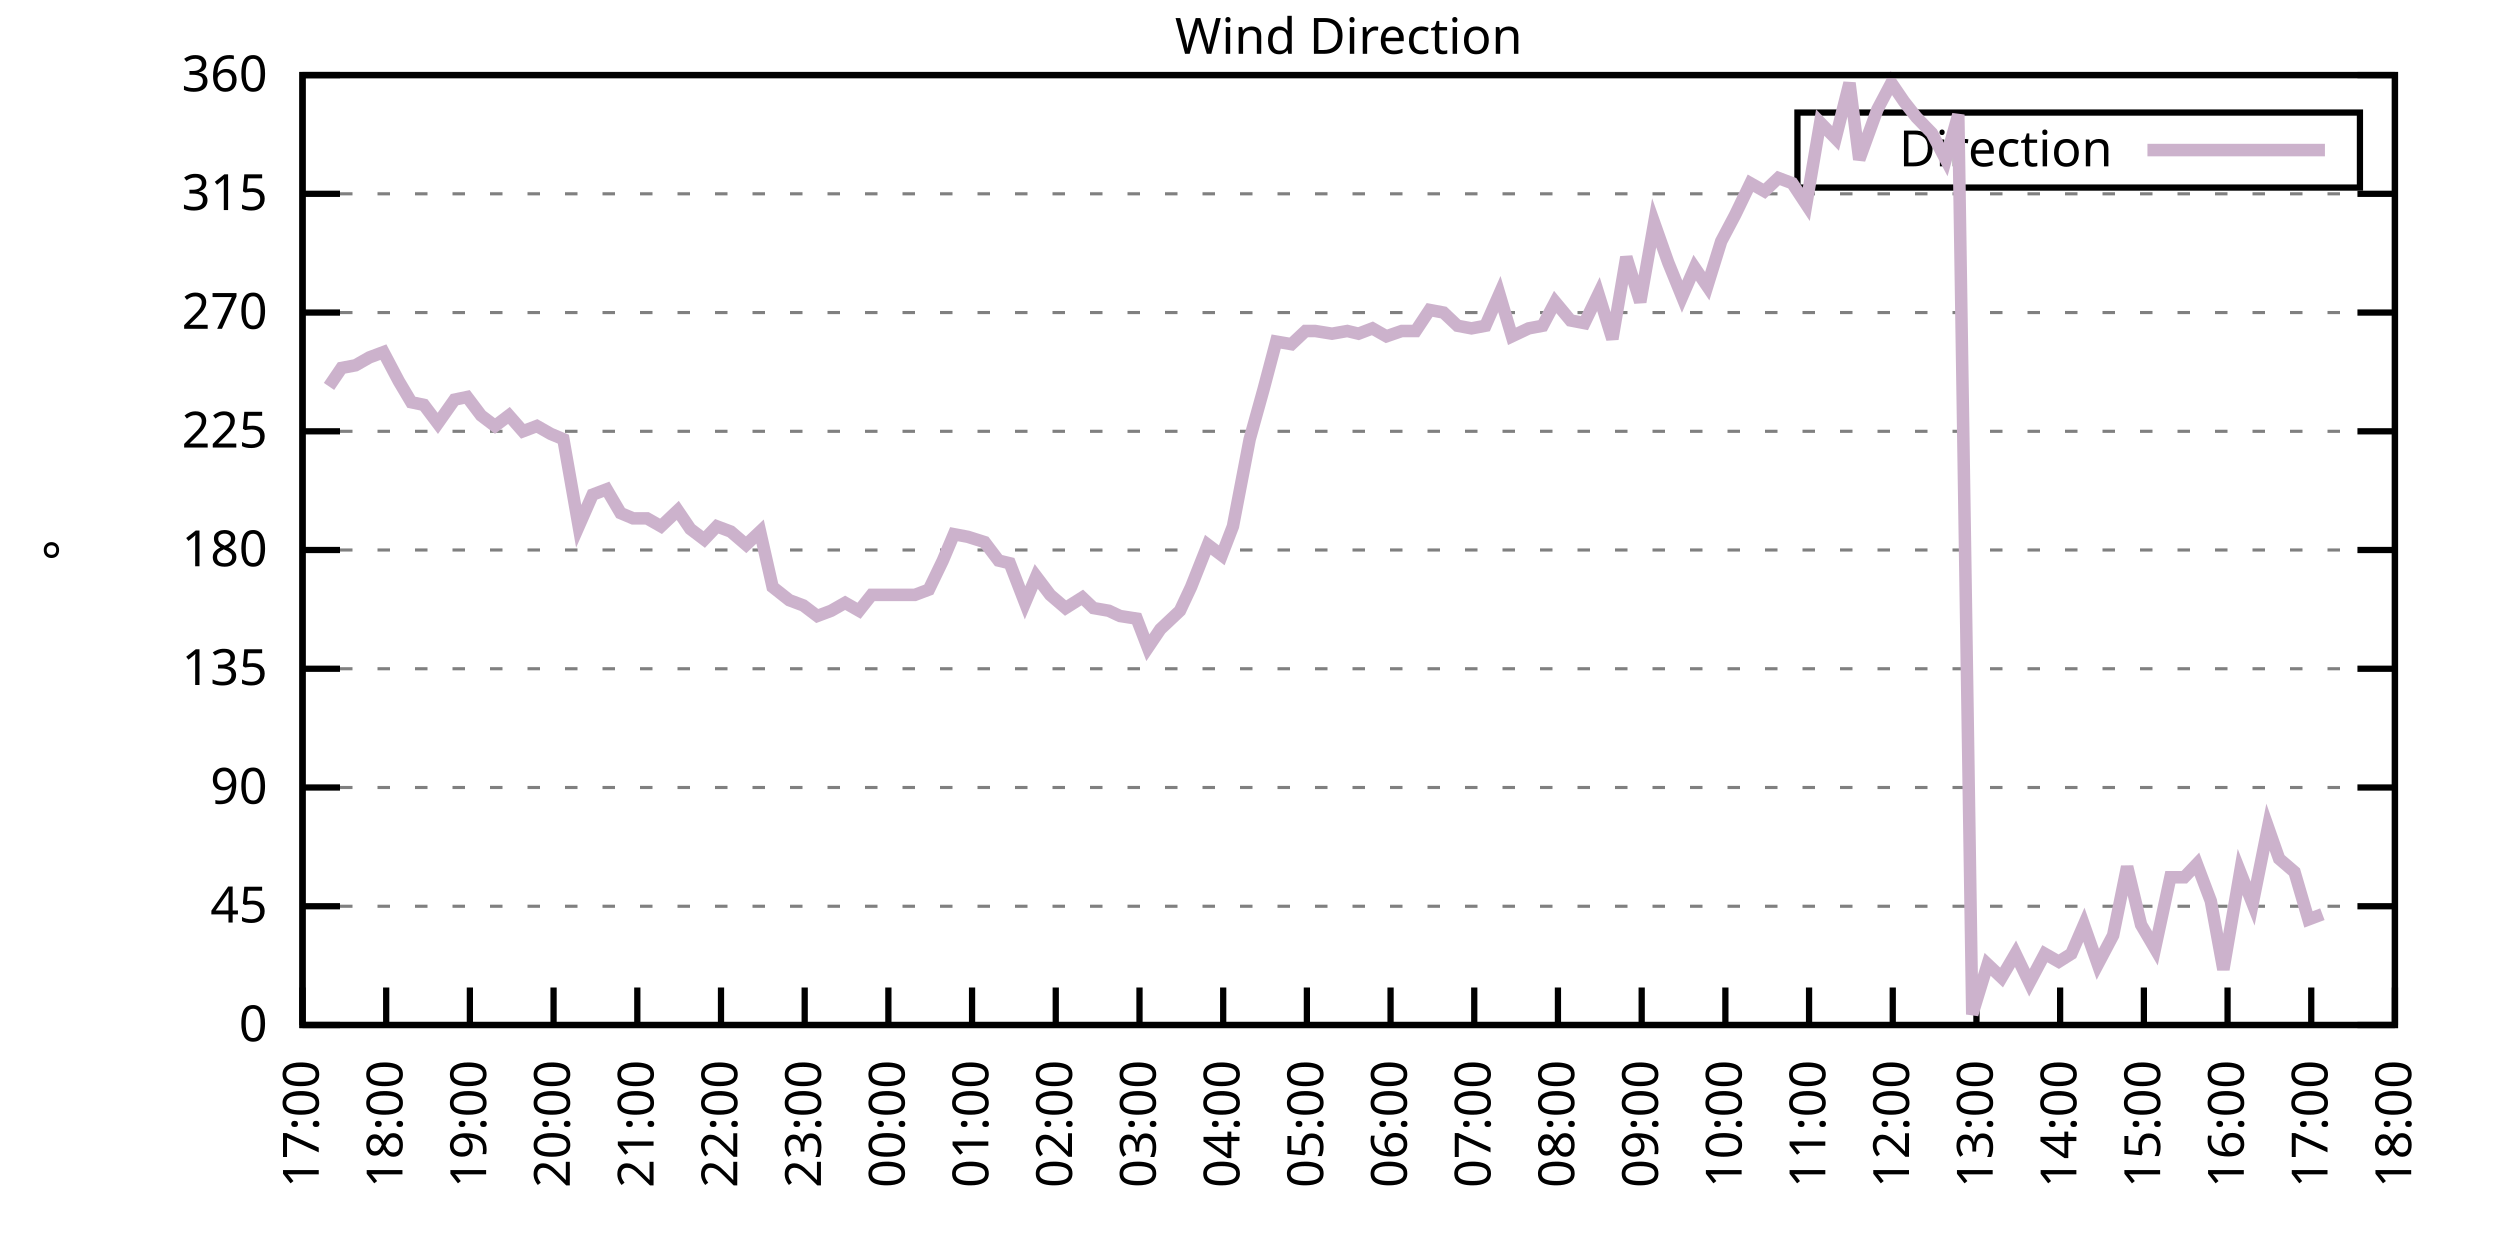
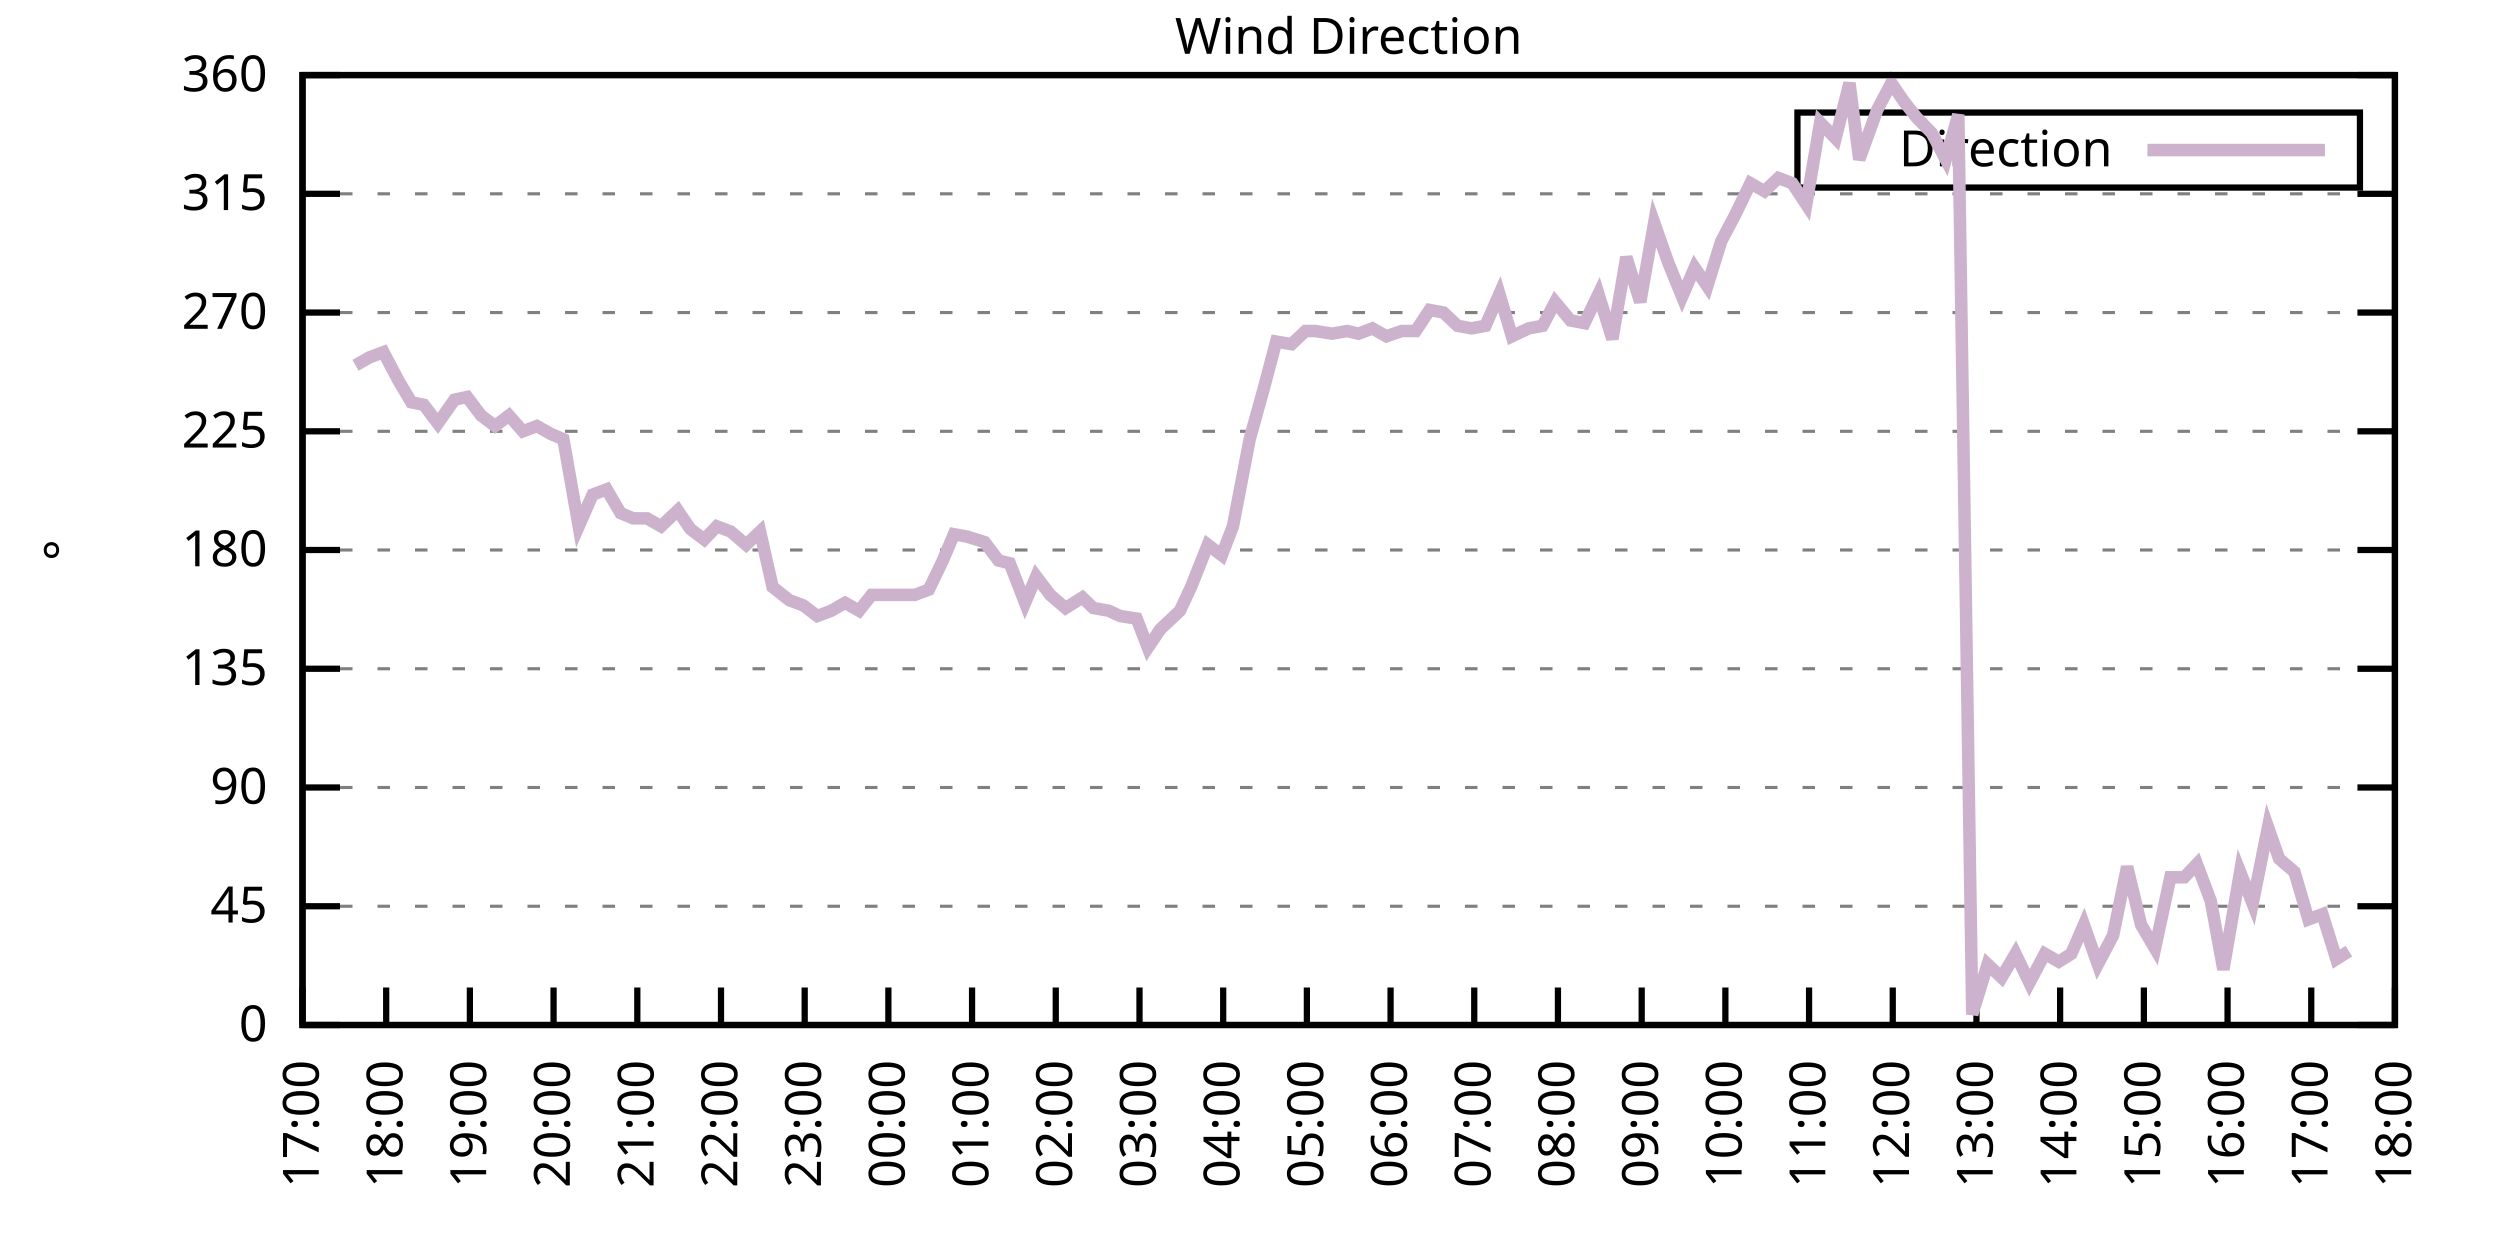
<svg xmlns="http://www.w3.org/2000/svg" xmlns:xlink="http://www.w3.org/1999/xlink" width="400" height="200" viewBox="0 0 400 200">
  <g id="gnuplot_canvas">
    <rect x="0" y="0" width="400" height="200" fill="none" />
    <defs>
      <circle id="gpDot" r="0.5" stroke-width="0.5" stroke="currentColor" />
      <path id="gpPt0" stroke-width="0.333" stroke="currentColor" d="M-1,0 h2 M0,-1 v2" />
      <path id="gpPt1" stroke-width="0.333" stroke="currentColor" d="M-1,-1 L1,1 M1,-1 L-1,1" />
      <path id="gpPt2" stroke-width="0.333" stroke="currentColor" d="M-1,0 L1,0 M0,-1 L0,1 M-1,-1 L1,1 M-1,1 L1,-1" />
      <rect id="gpPt3" stroke-width="0.333" stroke="currentColor" x="-1" y="-1" width="2" height="2" />
      <rect id="gpPt4" stroke-width="0.333" stroke="currentColor" fill="currentColor" x="-1" y="-1" width="2" height="2" />
      <circle id="gpPt5" stroke-width="0.333" stroke="currentColor" cx="0" cy="0" r="1" />
      <use xlink:href="#gpPt5" id="gpPt6" fill="currentColor" stroke="none" />
      <path id="gpPt7" stroke-width="0.333" stroke="currentColor" d="M0,-1.33 L-1.33,0.67 L1.33,0.67 z" />
      <use xlink:href="#gpPt7" id="gpPt8" fill="currentColor" stroke="none" />
      <use xlink:href="#gpPt7" id="gpPt9" stroke="currentColor" transform="rotate(180)" />
      <use xlink:href="#gpPt9" id="gpPt10" fill="currentColor" stroke="none" />
      <use xlink:href="#gpPt3" id="gpPt11" stroke="currentColor" transform="rotate(45)" />
      <use xlink:href="#gpPt11" id="gpPt12" fill="currentColor" stroke="none" />
      <path id="gpPt13" stroke-width="0.333" stroke="currentColor" d="M0,1.330 L1.265,0.411 L0.782,-1.067 L-0.782,-1.076 L-1.265,0.411 z" />
      <use xlink:href="#gpPt13" id="gpPt14" fill="currentColor" stroke="none" />
      <filter id="textbox" filterUnits="objectBoundingBox" x="0" y="0" height="1" width="1">
        <feFlood flood-color="white" flood-opacity="1" result="bgnd" />
        <feComposite in="SourceGraphic" in2="bgnd" operator="atop" />
      </filter>
      <filter id="greybox" filterUnits="objectBoundingBox" x="0" y="0" height="1" width="1">
        <feFlood flood-color="lightgrey" flood-opacity="1" result="grey" />
        <feComposite in="SourceGraphic" in2="grey" operator="atop" />
      </filter>
    </defs>
    <g fill="none" color="white" stroke="currentColor" stroke-width="1.00" stroke-linecap="butt" stroke-linejoin="miter">
</g>
    <g fill="none" color="black" stroke="currentColor" stroke-width="1.00" stroke-linecap="butt" stroke-linejoin="miter">
      <g stroke="none" shape-rendering="crispEdges">
        <polygon fill="rgb(255, 255, 255)" points="48.40,164.00 383.18,164.00 383.18,12.02 48.40,12.02 " />
      </g>
    </g>
    <g fill="none" color="black" stroke="currentColor" stroke-width="1.00" stroke-linecap="butt" stroke-linejoin="miter">
</g>
    <g fill="none" color="black" stroke="black" stroke-width="0.50" stroke-linecap="butt" stroke-linejoin="miter">
</g>
    <g fill="none" color="gray" stroke="currentColor" stroke-width="0.50" stroke-linecap="butt" stroke-linejoin="miter">
      <path stroke="gray" stroke-dasharray="2,4" class="gridline" d="M48.40,164.00 L383.19,164.00  " />
    </g>
    <g fill="none" color="gray" stroke="gray" stroke-width="1.00" stroke-linecap="butt" stroke-linejoin="miter">
</g>
    <g fill="none" color="black" stroke="currentColor" stroke-width="1.00" stroke-linecap="butt" stroke-linejoin="miter">
      <path stroke="black" d="M48.40,164.00 L54.40,164.00 M383.19,164.00 L377.19,164.00  " />
      <g transform="translate(42.80,166.60)" stroke="none" fill="black" font-family="Sans" font-size="8.00" text-anchor="end">
        <text>
          <tspan font-family="Sans"> 0</tspan>
        </text>
      </g>
    </g>
    <g fill="none" color="black" stroke="currentColor" stroke-width="1.00" stroke-linecap="butt" stroke-linejoin="miter">
</g>
    <g fill="none" color="black" stroke="black" stroke-width="0.50" stroke-linecap="butt" stroke-linejoin="miter">
</g>
    <g fill="none" color="gray" stroke="currentColor" stroke-width="0.50" stroke-linecap="butt" stroke-linejoin="miter">
      <path stroke="gray" stroke-dasharray="2,4" class="gridline" d="M48.40,145.00 L383.19,145.00  " />
    </g>
    <g fill="none" color="gray" stroke="gray" stroke-width="1.00" stroke-linecap="butt" stroke-linejoin="miter">
</g>
    <g fill="none" color="black" stroke="currentColor" stroke-width="1.00" stroke-linecap="butt" stroke-linejoin="miter">
      <path stroke="black" d="M48.40,145.00 L54.40,145.00 M383.19,145.00 L377.19,145.00  " />
      <g transform="translate(42.80,147.60)" stroke="none" fill="black" font-family="Sans" font-size="8.00" text-anchor="end">
        <text>
          <tspan font-family="Sans"> 45</tspan>
        </text>
      </g>
    </g>
    <g fill="none" color="black" stroke="currentColor" stroke-width="1.00" stroke-linecap="butt" stroke-linejoin="miter">
</g>
    <g fill="none" color="black" stroke="black" stroke-width="0.50" stroke-linecap="butt" stroke-linejoin="miter">
</g>
    <g fill="none" color="gray" stroke="currentColor" stroke-width="0.50" stroke-linecap="butt" stroke-linejoin="miter">
      <path stroke="gray" stroke-dasharray="2,4" class="gridline" d="M48.40,126.00 L383.19,126.00  " />
    </g>
    <g fill="none" color="gray" stroke="gray" stroke-width="1.00" stroke-linecap="butt" stroke-linejoin="miter">
</g>
    <g fill="none" color="black" stroke="currentColor" stroke-width="1.00" stroke-linecap="butt" stroke-linejoin="miter">
      <path stroke="black" d="M48.40,126.00 L54.40,126.00 M383.19,126.00 L377.19,126.00  " />
      <g transform="translate(42.80,128.60)" stroke="none" fill="black" font-family="Sans" font-size="8.00" text-anchor="end">
        <text>
          <tspan font-family="Sans"> 90</tspan>
        </text>
      </g>
    </g>
    <g fill="none" color="black" stroke="currentColor" stroke-width="1.00" stroke-linecap="butt" stroke-linejoin="miter">
</g>
    <g fill="none" color="black" stroke="black" stroke-width="0.50" stroke-linecap="butt" stroke-linejoin="miter">
</g>
    <g fill="none" color="gray" stroke="currentColor" stroke-width="0.50" stroke-linecap="butt" stroke-linejoin="miter">
      <path stroke="gray" stroke-dasharray="2,4" class="gridline" d="M48.40,107.00 L383.19,107.00  " />
    </g>
    <g fill="none" color="gray" stroke="gray" stroke-width="1.00" stroke-linecap="butt" stroke-linejoin="miter">
</g>
    <g fill="none" color="black" stroke="currentColor" stroke-width="1.00" stroke-linecap="butt" stroke-linejoin="miter">
      <path stroke="black" d="M48.40,107.00 L54.40,107.00 M383.19,107.00 L377.19,107.00  " />
      <g transform="translate(42.80,109.60)" stroke="none" fill="black" font-family="Sans" font-size="8.00" text-anchor="end">
        <text>
          <tspan font-family="Sans"> 135</tspan>
        </text>
      </g>
    </g>
    <g fill="none" color="black" stroke="currentColor" stroke-width="1.00" stroke-linecap="butt" stroke-linejoin="miter">
</g>
    <g fill="none" color="black" stroke="black" stroke-width="0.50" stroke-linecap="butt" stroke-linejoin="miter">
</g>
    <g fill="none" color="gray" stroke="currentColor" stroke-width="0.50" stroke-linecap="butt" stroke-linejoin="miter">
      <path stroke="gray" stroke-dasharray="2,4" class="gridline" d="M48.40,88.00 L383.19,88.00  " />
    </g>
    <g fill="none" color="gray" stroke="gray" stroke-width="1.00" stroke-linecap="butt" stroke-linejoin="miter">
</g>
    <g fill="none" color="black" stroke="currentColor" stroke-width="1.00" stroke-linecap="butt" stroke-linejoin="miter">
      <path stroke="black" d="M48.40,88.00 L54.40,88.00 M383.19,88.00 L377.19,88.00  " />
      <g transform="translate(42.80,90.60)" stroke="none" fill="black" font-family="Sans" font-size="8.00" text-anchor="end">
        <text>
          <tspan font-family="Sans"> 180</tspan>
        </text>
      </g>
    </g>
    <g fill="none" color="black" stroke="currentColor" stroke-width="1.00" stroke-linecap="butt" stroke-linejoin="miter">
</g>
    <g fill="none" color="black" stroke="black" stroke-width="0.50" stroke-linecap="butt" stroke-linejoin="miter">
</g>
    <g fill="none" color="gray" stroke="currentColor" stroke-width="0.50" stroke-linecap="butt" stroke-linejoin="miter">
      <path stroke="gray" stroke-dasharray="2,4" class="gridline" d="M48.40,69.01 L383.19,69.01  " />
    </g>
    <g fill="none" color="gray" stroke="gray" stroke-width="1.00" stroke-linecap="butt" stroke-linejoin="miter">
</g>
    <g fill="none" color="black" stroke="currentColor" stroke-width="1.00" stroke-linecap="butt" stroke-linejoin="miter">
      <path stroke="black" d="M48.40,69.01 L54.40,69.01 M383.19,69.01 L377.19,69.01  " />
      <g transform="translate(42.80,71.61)" stroke="none" fill="black" font-family="Sans" font-size="8.00" text-anchor="end">
        <text>
          <tspan font-family="Sans"> 225</tspan>
        </text>
      </g>
    </g>
    <g fill="none" color="black" stroke="currentColor" stroke-width="1.00" stroke-linecap="butt" stroke-linejoin="miter">
</g>
    <g fill="none" color="black" stroke="black" stroke-width="0.50" stroke-linecap="butt" stroke-linejoin="miter">
</g>
    <g fill="none" color="gray" stroke="currentColor" stroke-width="0.50" stroke-linecap="butt" stroke-linejoin="miter">
      <path stroke="gray" stroke-dasharray="2,4" class="gridline" d="M48.40,50.01 L383.19,50.01  " />
    </g>
    <g fill="none" color="gray" stroke="gray" stroke-width="1.00" stroke-linecap="butt" stroke-linejoin="miter">
</g>
    <g fill="none" color="black" stroke="currentColor" stroke-width="1.00" stroke-linecap="butt" stroke-linejoin="miter">
      <path stroke="black" d="M48.40,50.01 L54.40,50.01 M383.19,50.01 L377.19,50.01  " />
      <g transform="translate(42.80,52.61)" stroke="none" fill="black" font-family="Sans" font-size="8.00" text-anchor="end">
        <text>
          <tspan font-family="Sans"> 270</tspan>
        </text>
      </g>
    </g>
    <g fill="none" color="black" stroke="currentColor" stroke-width="1.00" stroke-linecap="butt" stroke-linejoin="miter">
</g>
    <g fill="none" color="black" stroke="black" stroke-width="0.50" stroke-linecap="butt" stroke-linejoin="miter">
</g>
    <g fill="none" color="gray" stroke="currentColor" stroke-width="0.50" stroke-linecap="butt" stroke-linejoin="miter">
      <path stroke="gray" stroke-dasharray="2,4" class="gridline" d="M48.40,31.01 L383.19,31.01  " />
    </g>
    <g fill="none" color="gray" stroke="gray" stroke-width="1.00" stroke-linecap="butt" stroke-linejoin="miter">
</g>
    <g fill="none" color="black" stroke="currentColor" stroke-width="1.00" stroke-linecap="butt" stroke-linejoin="miter">
      <path stroke="black" d="M48.40,31.01 L54.40,31.01 M383.19,31.01 L377.19,31.01  " />
      <g transform="translate(42.80,33.61)" stroke="none" fill="black" font-family="Sans" font-size="8.00" text-anchor="end">
        <text>
          <tspan font-family="Sans"> 315</tspan>
        </text>
      </g>
    </g>
    <g fill="none" color="black" stroke="currentColor" stroke-width="1.00" stroke-linecap="butt" stroke-linejoin="miter">
</g>
    <g fill="none" color="black" stroke="black" stroke-width="0.50" stroke-linecap="butt" stroke-linejoin="miter">
</g>
    <g fill="none" color="gray" stroke="currentColor" stroke-width="0.50" stroke-linecap="butt" stroke-linejoin="miter">
      <path stroke="gray" stroke-dasharray="2,4" class="gridline" d="M48.40,12.01 L383.19,12.01  " />
    </g>
    <g fill="none" color="gray" stroke="gray" stroke-width="1.00" stroke-linecap="butt" stroke-linejoin="miter">
</g>
    <g fill="none" color="black" stroke="currentColor" stroke-width="1.00" stroke-linecap="butt" stroke-linejoin="miter">
      <path stroke="black" d="M48.40,12.01 L54.40,12.01 M383.19,12.01 L377.19,12.01  " />
      <g transform="translate(42.80,14.61)" stroke="none" fill="black" font-family="Sans" font-size="8.00" text-anchor="end">
        <text>
          <tspan font-family="Sans"> 360</tspan>
        </text>
      </g>
    </g>
    <g fill="none" color="black" stroke="currentColor" stroke-width="1.00" stroke-linecap="butt" stroke-linejoin="miter">
      <path stroke="black" d="M48.40,164.00 L48.40,158.00  " />
      <g transform="translate(51.00,169.60) rotate(270.00)" stroke="none" fill="black" font-family="Sans" font-size="8.00" text-anchor="end">
        <text>
          <tspan font-family="Sans">17:00</tspan>
        </text>
      </g>
    </g>
    <g fill="none" color="black" stroke="currentColor" stroke-width="1.00" stroke-linecap="butt" stroke-linejoin="miter">
      <path stroke="black" d="M61.79,164.00 L61.79,158.00  " />
      <g transform="translate(64.39,169.60) rotate(270.00)" stroke="none" fill="black" font-family="Sans" font-size="8.00" text-anchor="end">
        <text>
          <tspan font-family="Sans">18:00</tspan>
        </text>
      </g>
    </g>
    <g fill="none" color="black" stroke="currentColor" stroke-width="1.00" stroke-linecap="butt" stroke-linejoin="miter">
      <path stroke="black" d="M75.18,164.00 L75.18,158.00  " />
      <g transform="translate(77.78,169.60) rotate(270.00)" stroke="none" fill="black" font-family="Sans" font-size="8.00" text-anchor="end">
        <text>
          <tspan font-family="Sans">19:00</tspan>
        </text>
      </g>
    </g>
    <g fill="none" color="black" stroke="currentColor" stroke-width="1.00" stroke-linecap="butt" stroke-linejoin="miter">
      <path stroke="black" d="M88.57,164.00 L88.57,158.00  " />
      <g transform="translate(91.17,169.60) rotate(270.00)" stroke="none" fill="black" font-family="Sans" font-size="8.00" text-anchor="end">
        <text>
          <tspan font-family="Sans">20:00</tspan>
        </text>
      </g>
    </g>
    <g fill="none" color="black" stroke="currentColor" stroke-width="1.00" stroke-linecap="butt" stroke-linejoin="miter">
      <path stroke="black" d="M101.97,164.00 L101.97,158.00  " />
      <g transform="translate(104.57,169.60) rotate(270.00)" stroke="none" fill="black" font-family="Sans" font-size="8.00" text-anchor="end">
        <text>
          <tspan font-family="Sans">21:00</tspan>
        </text>
      </g>
    </g>
    <g fill="none" color="black" stroke="currentColor" stroke-width="1.00" stroke-linecap="butt" stroke-linejoin="miter">
      <path stroke="black" d="M115.36,164.00 L115.36,158.00  " />
      <g transform="translate(117.96,169.60) rotate(270.00)" stroke="none" fill="black" font-family="Sans" font-size="8.00" text-anchor="end">
        <text>
          <tspan font-family="Sans">22:00</tspan>
        </text>
      </g>
    </g>
    <g fill="none" color="black" stroke="currentColor" stroke-width="1.00" stroke-linecap="butt" stroke-linejoin="miter">
      <path stroke="black" d="M128.75,164.00 L128.75,158.00  " />
      <g transform="translate(131.35,169.60) rotate(270.00)" stroke="none" fill="black" font-family="Sans" font-size="8.00" text-anchor="end">
        <text>
          <tspan font-family="Sans">23:00</tspan>
        </text>
      </g>
    </g>
    <g fill="none" color="black" stroke="currentColor" stroke-width="1.00" stroke-linecap="butt" stroke-linejoin="miter">
      <path stroke="black" d="M142.14,164.00 L142.14,158.00  " />
      <g transform="translate(144.74,169.60) rotate(270.00)" stroke="none" fill="black" font-family="Sans" font-size="8.00" text-anchor="end">
        <text>
          <tspan font-family="Sans">00:00</tspan>
        </text>
      </g>
    </g>
    <g fill="none" color="black" stroke="currentColor" stroke-width="1.00" stroke-linecap="butt" stroke-linejoin="miter">
      <path stroke="black" d="M155.53,164.00 L155.53,158.00  " />
      <g transform="translate(158.13,169.60) rotate(270.00)" stroke="none" fill="black" font-family="Sans" font-size="8.00" text-anchor="end">
        <text>
          <tspan font-family="Sans">01:00</tspan>
        </text>
      </g>
    </g>
    <g fill="none" color="black" stroke="currentColor" stroke-width="1.00" stroke-linecap="butt" stroke-linejoin="miter">
      <path stroke="black" d="M168.92,164.00 L168.92,158.00  " />
      <g transform="translate(171.52,169.60) rotate(270.00)" stroke="none" fill="black" font-family="Sans" font-size="8.00" text-anchor="end">
        <text>
          <tspan font-family="Sans">02:00</tspan>
        </text>
      </g>
    </g>
    <g fill="none" color="black" stroke="currentColor" stroke-width="1.00" stroke-linecap="butt" stroke-linejoin="miter">
      <path stroke="black" d="M182.32,164.00 L182.32,158.00  " />
      <g transform="translate(184.92,169.60) rotate(270.00)" stroke="none" fill="black" font-family="Sans" font-size="8.00" text-anchor="end">
        <text>
          <tspan font-family="Sans">03:00</tspan>
        </text>
      </g>
    </g>
    <g fill="none" color="black" stroke="currentColor" stroke-width="1.00" stroke-linecap="butt" stroke-linejoin="miter">
      <path stroke="black" d="M195.71,164.00 L195.71,158.00  " />
      <g transform="translate(198.31,169.60) rotate(270.00)" stroke="none" fill="black" font-family="Sans" font-size="8.00" text-anchor="end">
        <text>
          <tspan font-family="Sans">04:00</tspan>
        </text>
      </g>
    </g>
    <g fill="none" color="black" stroke="currentColor" stroke-width="1.00" stroke-linecap="butt" stroke-linejoin="miter">
      <path stroke="black" d="M209.10,164.00 L209.10,158.00  " />
      <g transform="translate(211.70,169.60) rotate(270.00)" stroke="none" fill="black" font-family="Sans" font-size="8.00" text-anchor="end">
        <text>
          <tspan font-family="Sans">05:00</tspan>
        </text>
      </g>
    </g>
    <g fill="none" color="black" stroke="currentColor" stroke-width="1.00" stroke-linecap="butt" stroke-linejoin="miter">
      <path stroke="black" d="M222.49,164.00 L222.49,158.00  " />
      <g transform="translate(225.09,169.60) rotate(270.00)" stroke="none" fill="black" font-family="Sans" font-size="8.00" text-anchor="end">
        <text>
          <tspan font-family="Sans">06:00</tspan>
        </text>
      </g>
    </g>
    <g fill="none" color="black" stroke="currentColor" stroke-width="1.00" stroke-linecap="butt" stroke-linejoin="miter">
      <path stroke="black" d="M235.88,164.00 L235.88,158.00  " />
      <g transform="translate(238.48,169.60) rotate(270.00)" stroke="none" fill="black" font-family="Sans" font-size="8.00" text-anchor="end">
        <text>
          <tspan font-family="Sans">07:00</tspan>
        </text>
      </g>
    </g>
    <g fill="none" color="black" stroke="currentColor" stroke-width="1.00" stroke-linecap="butt" stroke-linejoin="miter">
      <path stroke="black" d="M249.27,164.00 L249.27,158.00  " />
      <g transform="translate(251.87,169.60) rotate(270.00)" stroke="none" fill="black" font-family="Sans" font-size="8.00" text-anchor="end">
        <text>
          <tspan font-family="Sans">08:00</tspan>
        </text>
      </g>
    </g>
    <g fill="none" color="black" stroke="currentColor" stroke-width="1.00" stroke-linecap="butt" stroke-linejoin="miter">
      <path stroke="black" d="M262.67,164.00 L262.67,158.00  " />
      <g transform="translate(265.27,169.60) rotate(270.00)" stroke="none" fill="black" font-family="Sans" font-size="8.00" text-anchor="end">
        <text>
          <tspan font-family="Sans">09:00</tspan>
        </text>
      </g>
    </g>
    <g fill="none" color="black" stroke="currentColor" stroke-width="1.00" stroke-linecap="butt" stroke-linejoin="miter">
      <path stroke="black" d="M276.06,164.00 L276.06,158.00  " />
      <g transform="translate(278.66,169.60) rotate(270.00)" stroke="none" fill="black" font-family="Sans" font-size="8.00" text-anchor="end">
        <text>
          <tspan font-family="Sans">10:00</tspan>
        </text>
      </g>
    </g>
    <g fill="none" color="black" stroke="currentColor" stroke-width="1.00" stroke-linecap="butt" stroke-linejoin="miter">
      <path stroke="black" d="M289.45,164.00 L289.45,158.00  " />
      <g transform="translate(292.05,169.60) rotate(270.00)" stroke="none" fill="black" font-family="Sans" font-size="8.00" text-anchor="end">
        <text>
          <tspan font-family="Sans">11:00</tspan>
        </text>
      </g>
    </g>
    <g fill="none" color="black" stroke="currentColor" stroke-width="1.00" stroke-linecap="butt" stroke-linejoin="miter">
      <path stroke="black" d="M302.84,164.00 L302.84,158.00  " />
      <g transform="translate(305.44,169.60) rotate(270.00)" stroke="none" fill="black" font-family="Sans" font-size="8.00" text-anchor="end">
        <text>
          <tspan font-family="Sans">12:00</tspan>
        </text>
      </g>
    </g>
    <g fill="none" color="black" stroke="currentColor" stroke-width="1.00" stroke-linecap="butt" stroke-linejoin="miter">
      <path stroke="black" d="M316.23,164.00 L316.23,158.00  " />
      <g transform="translate(318.83,169.60) rotate(270.00)" stroke="none" fill="black" font-family="Sans" font-size="8.00" text-anchor="end">
        <text>
          <tspan font-family="Sans">13:00</tspan>
        </text>
      </g>
    </g>
    <g fill="none" color="black" stroke="currentColor" stroke-width="1.00" stroke-linecap="butt" stroke-linejoin="miter">
      <path stroke="black" d="M329.62,164.00 L329.62,158.00  " />
      <g transform="translate(332.22,169.60) rotate(270.00)" stroke="none" fill="black" font-family="Sans" font-size="8.00" text-anchor="end">
        <text>
          <tspan font-family="Sans">14:00</tspan>
        </text>
      </g>
    </g>
    <g fill="none" color="black" stroke="currentColor" stroke-width="1.00" stroke-linecap="butt" stroke-linejoin="miter">
      <path stroke="black" d="M343.02,164.00 L343.02,158.00  " />
      <g transform="translate(345.62,169.60) rotate(270.00)" stroke="none" fill="black" font-family="Sans" font-size="8.00" text-anchor="end">
        <text>
          <tspan font-family="Sans">15:00</tspan>
        </text>
      </g>
    </g>
    <g fill="none" color="black" stroke="currentColor" stroke-width="1.00" stroke-linecap="butt" stroke-linejoin="miter">
      <path stroke="black" d="M356.41,164.00 L356.41,158.00  " />
      <g transform="translate(359.01,169.60) rotate(270.00)" stroke="none" fill="black" font-family="Sans" font-size="8.00" text-anchor="end">
        <text>
          <tspan font-family="Sans">16:00</tspan>
        </text>
      </g>
    </g>
    <g fill="none" color="black" stroke="currentColor" stroke-width="1.00" stroke-linecap="butt" stroke-linejoin="miter">
      <path stroke="black" d="M369.80,164.00 L369.80,158.00  " />
      <g transform="translate(372.40,169.60) rotate(270.00)" stroke="none" fill="black" font-family="Sans" font-size="8.00" text-anchor="end">
        <text>
          <tspan font-family="Sans">17:00</tspan>
        </text>
      </g>
    </g>
    <g fill="none" color="black" stroke="currentColor" stroke-width="1.00" stroke-linecap="butt" stroke-linejoin="miter">
      <path stroke="black" d="M383.19,164.00 L383.19,158.00  " />
      <g transform="translate(385.79,169.60) rotate(270.00)" stroke="none" fill="black" font-family="Sans" font-size="8.00" text-anchor="end">
        <text>
          <tspan font-family="Sans">18:00</tspan>
        </text>
      </g>
    </g>
    <g fill="none" color="black" stroke="currentColor" stroke-width="1.00" stroke-linecap="butt" stroke-linejoin="miter">
</g>
    <g fill="none" color="black" stroke="currentColor" stroke-width="1.00" stroke-linecap="butt" stroke-linejoin="miter">
      <path stroke="black" d="M48.40,12.01 L48.40,164.00 L383.19,164.00 L383.19,12.01 L48.40,12.01 Z  " />
    </g>
    <g fill="none" color="black" stroke="currentColor" stroke-width="1.00" stroke-linecap="butt" stroke-linejoin="miter">
</g>
    <g fill="none" color="black" stroke="currentColor" stroke-width="1.00" stroke-linecap="butt" stroke-linejoin="miter">
      <path stroke="black" d="M287.59,30.01 L287.59,18.01 L377.59,18.01 L377.59,30.01 L287.59,30.01 Z  " />
    </g>
    <g id="Wind_direction_plot_1">
      <g fill="none" color="white" stroke="black" stroke-width="2.00" stroke-linecap="butt" stroke-linejoin="miter">
</g>
      <g fill="none" color="black" stroke="currentColor" stroke-width="2.00" stroke-linecap="butt" stroke-linejoin="miter">
        <g transform="translate(337.99,26.61)" stroke="none" fill="black" font-family="Sans" font-size="8.00" text-anchor="end">
          <text>
            <tspan font-family="Sans">Direction</tspan>
          </text>
        </g>
      </g>
      <g fill="none" color="black" stroke="currentColor" stroke-width="2.00" stroke-linecap="butt" stroke-linejoin="miter">
-         <path stroke="rgb(204, 178, 204)" d="M343.59,24.01 L371.99,24.01 M52.64,61.83 L54.65,58.87 L56.88,58.45 L59.11,57.18 L61.35,56.34 L63.80,60.98   L65.81,64.36 L67.82,64.78 L70.05,67.74 L72.73,63.94 L74.74,63.52 L76.97,66.47 L79.20,68.16 L81.43,66.47   L83.66,69.01 L85.90,68.16 L88.13,69.43 L90.14,70.27 L92.59,84.21 L94.82,79.14 L97.06,78.29 L99.29,82.09   L101.30,82.94 L103.53,82.94 L105.76,84.21 L108.44,81.67 L110.45,84.63 L112.68,86.32 L114.69,84.21 L116.92,85.05   L119.38,87.16 L121.61,85.05 L123.62,93.92 L126.29,96.03 L128.53,96.87 L130.76,98.56 L132.99,97.72 L135.22,96.45   L137.45,97.72 L139.46,95.18 L141.69,95.18 L144.15,95.18 L146.38,95.18 L148.61,94.34 L150.85,89.69 L152.63,85.47   L154.86,85.89 L157.54,86.74 L159.77,89.69 L161.56,90.12 L164.01,96.45 L165.80,92.23 L168.03,95.18 L170.49,97.29   L173.17,95.60 L174.95,97.29 L177.41,97.72 L179.19,98.56 L181.87,98.98 L183.66,103.63 L185.66,100.67 L188.79,97.72   L190.57,93.92 L193.25,87.16 L195.48,88.85 L197.27,84.21 L199.95,70.27 L202.18,62.25 L204.19,54.65 L206.64,55.07   L208.88,52.96 L210.44,52.96 L213.12,53.39 L215.57,52.96 L217.36,53.39 L219.59,52.54 L221.82,53.81 L224.28,52.96   L226.51,52.96 L228.74,49.59 L230.97,50.01 L233.20,52.12 L235.44,52.54 L237.67,52.12 L239.90,47.05 L241.91,53.81   L244.59,52.54 L246.82,52.12 L248.83,48.32 L251.28,51.27 L253.51,51.70 L255.75,47.05 L257.98,54.23 L260.21,41.14   L262.44,48.32 L264.67,35.65 L266.91,41.99 L269.14,47.47 L271.15,42.83 L273.16,45.79 L275.39,38.61 L277.62,34.39   L280.07,29.32 L282.31,30.59 L284.54,28.48 L286.77,29.32 L289.00,32.70 L291.23,19.61 L293.69,22.14 L295.92,13.28   L297.48,25.52 L300.39,17.50 L302.62,13.28 L304.63,16.23 L306.63,18.77 L309.09,21.30 L311.32,25.52 L313.33,18.34   L315.56,162.31 L318.02,154.29 L320.25,156.40 L322.48,152.60 L324.71,157.24 L327.17,152.60 L329.40,153.87 L331.41,152.60   L333.42,147.96 L335.65,154.29 L338.10,149.65 L340.34,138.67 L342.57,147.96 L344.80,151.76 L347.26,140.36 L349.49,140.36   L351.50,138.25 L353.73,144.16 L355.74,155.13 L358.42,139.51 L360.42,144.58 L362.88,132.34 L364.66,137.40 L367.12,139.51   L369.35,147.11 L371.58,146.27  " />
+         <path stroke="rgb(204, 178, 204)" d="M343.59,24.01 L371.99,24.01 M56.88,58.45 L59.11,57.18 L61.35,56.34 L63.80,60.98 L65.81,64.36 L67.82,64.78   L70.05,67.74 L72.73,63.94 L74.74,63.52 L76.97,66.47 L79.20,68.16 L81.43,66.47 L83.66,69.01 L85.90,68.16   L88.13,69.43 L90.14,70.27 L92.59,84.21 L94.82,79.14 L97.06,78.29 L99.29,82.09 L101.30,82.94 L103.53,82.94   L105.76,84.21 L108.44,81.67 L110.45,84.63 L112.68,86.32 L114.69,84.21 L116.92,85.05 L119.38,87.16 L121.61,85.05   L123.62,93.92 L126.29,96.03 L128.53,96.87 L130.76,98.56 L132.99,97.72 L135.22,96.45 L137.45,97.72 L139.46,95.18   L141.69,95.18 L144.15,95.18 L146.38,95.18 L148.61,94.34 L150.85,89.69 L152.63,85.47 L154.86,85.89 L157.54,86.74   L159.77,89.69 L161.56,90.12 L164.01,96.45 L165.80,92.23 L168.03,95.18 L170.49,97.29 L173.17,95.60 L174.95,97.29   L177.41,97.72 L179.19,98.56 L181.87,98.98 L183.66,103.63 L185.66,100.67 L188.79,97.72 L190.57,93.92 L193.25,87.16   L195.48,88.85 L197.27,84.21 L199.95,70.27 L202.18,62.25 L204.19,54.65 L206.64,55.07 L208.88,52.96 L210.44,52.96   L213.12,53.39 L215.57,52.96 L217.36,53.39 L219.59,52.54 L221.82,53.81 L224.28,52.96 L226.51,52.96 L228.74,49.59   L230.97,50.01 L233.20,52.12 L235.44,52.54 L237.67,52.12 L239.90,47.05 L241.91,53.81 L244.59,52.54 L246.82,52.12   L248.83,48.32 L251.28,51.27 L253.51,51.70 L255.75,47.05 L257.98,54.23 L260.21,41.14 L262.44,48.32 L264.67,35.65   L266.91,41.99 L269.14,47.47 L271.15,42.83 L273.16,45.79 L275.39,38.61 L277.62,34.39 L280.07,29.32 L282.31,30.59   L284.54,28.48 L286.77,29.32 L289.00,32.70 L291.23,19.61 L293.69,22.14 L295.92,13.28 L297.48,25.52 L300.39,17.50   L302.62,13.28 L304.63,16.23 L306.63,18.77 L309.09,21.30 L311.32,25.52 L313.33,18.34 L315.56,162.31 L318.02,154.29   L320.25,156.40 L322.48,152.60 L324.71,157.24 L327.17,152.60 L329.40,153.87 L331.41,152.60 L333.42,147.96 L335.65,154.29   L338.10,149.65 L340.34,138.67 L342.57,147.96 L344.80,151.76 L347.26,140.36 L349.49,140.36 L351.50,138.25 L353.73,144.16   L355.74,155.13 L358.42,139.51 L360.42,144.58 L362.88,132.34 L364.66,137.40 L367.12,139.51 L369.35,147.11 L371.58,146.27   L373.82,153.45 L375.82,152.18  " />
      </g>
    </g>
    <g fill="none" color="black" stroke="currentColor" stroke-width="2.00" stroke-linecap="butt" stroke-linejoin="miter">
</g>
    <g fill="none" color="black" stroke="black" stroke-width="1.00" stroke-linecap="butt" stroke-linejoin="miter">
</g>
    <g fill="none" color="black" stroke="currentColor" stroke-width="1.00" stroke-linecap="butt" stroke-linejoin="miter">
      <path stroke="black" d="M48.40,12.01 L48.40,164.00 L383.19,164.00 L383.19,12.01 L48.40,12.01 Z  " />
      <g transform="translate(12.80,88.01) rotate(270.00)" stroke="none" fill="black" font-family="Sans" font-size="8.00" text-anchor="middle">
        <text>
          <tspan font-family="Sans">°</tspan>
        </text>
      </g>
    </g>
    <g fill="none" color="black" stroke="currentColor" stroke-width="1.00" stroke-linecap="butt" stroke-linejoin="miter">
</g>
    <g fill="none" color="black" stroke="currentColor" stroke-width="1.00" stroke-linecap="butt" stroke-linejoin="miter">
      <g transform="translate(215.79,8.61)" stroke="none" fill="black" font-family="Sans" font-size="8.00" text-anchor="middle">
        <text>
          <tspan font-family="Sans">Wind Direction</tspan>
        </text>
      </g>
    </g>
    <g fill="none" color="black" stroke="currentColor" stroke-width="1.00" stroke-linecap="butt" stroke-linejoin="miter">
</g>
  </g>
</svg>
